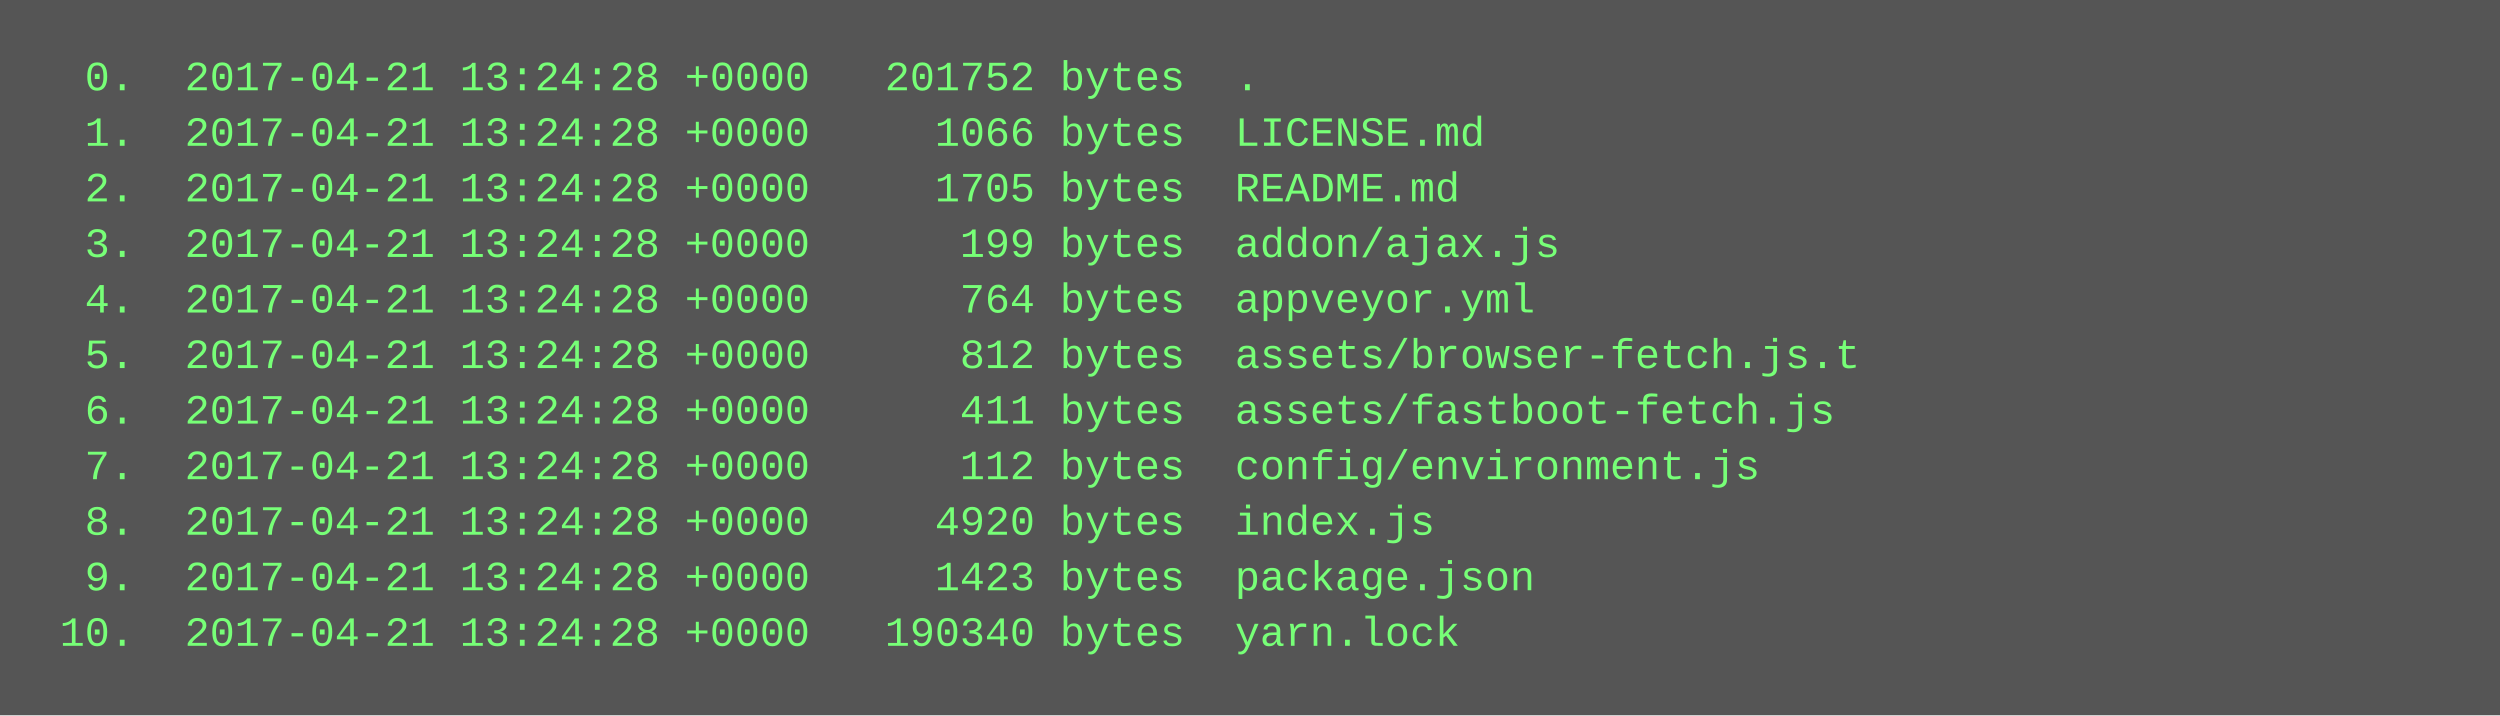
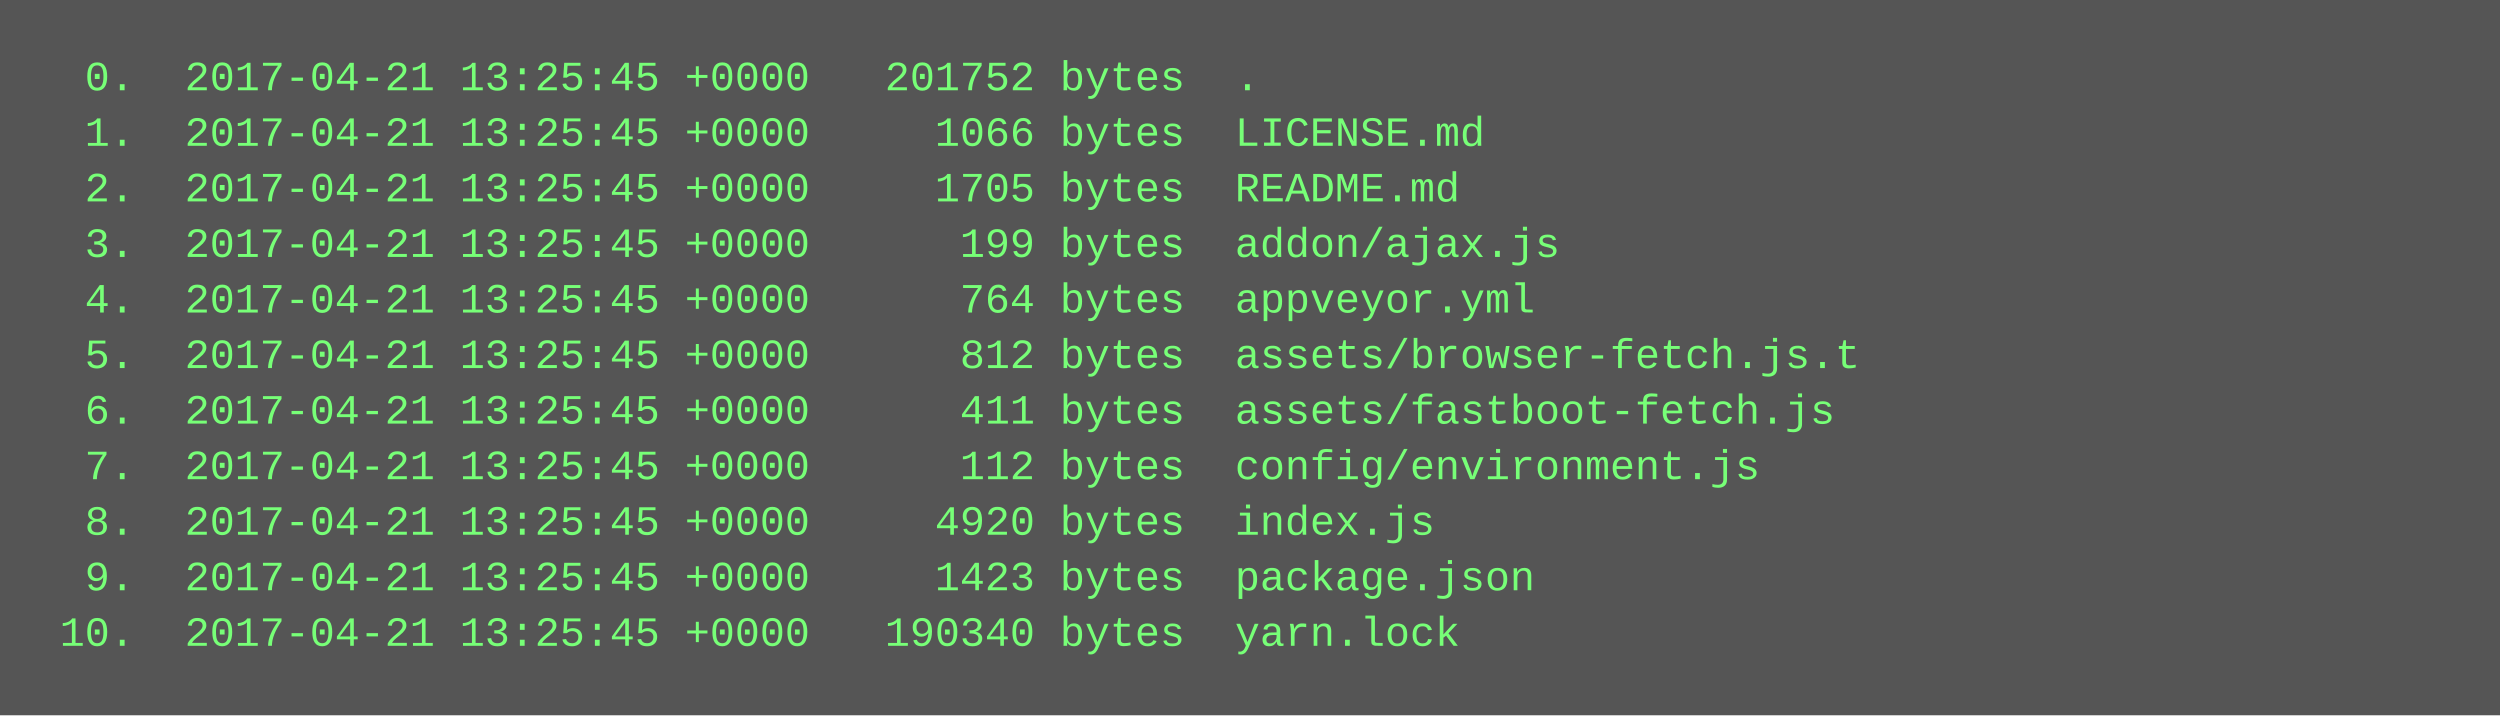
<svg xmlns="http://www.w3.org/2000/svg" height="206" width="720">
  <rect height="206" fill="#555" width="720" />
  <text fill="#7f7" font-family="Courier New" font-size="12" xml:space="preserve">
-     <tspan x="10" y="26">  0.  2017-04-21 13:24:28 +0000   201752 bytes  .</tspan>
-     <tspan x="10" y="42">  1.  2017-04-21 13:24:28 +0000     1066 bytes  LICENSE.md</tspan>
-     <tspan x="10" y="58">  2.  2017-04-21 13:24:28 +0000     1705 bytes  README.md</tspan>
-     <tspan x="10" y="74">  3.  2017-04-21 13:24:28 +0000      199 bytes  addon/ajax.js</tspan>
-     <tspan x="10" y="90">  4.  2017-04-21 13:24:28 +0000      764 bytes  appveyor.yml</tspan>
-     <tspan x="10" y="106">  5.  2017-04-21 13:24:28 +0000      812 bytes  assets/browser-fetch.js.t</tspan>
-     <tspan x="10" y="122">  6.  2017-04-21 13:24:28 +0000      411 bytes  assets/fastboot-fetch.js</tspan>
-     <tspan x="10" y="138">  7.  2017-04-21 13:24:28 +0000      112 bytes  config/environment.js</tspan>
-     <tspan x="10" y="154">  8.  2017-04-21 13:24:28 +0000     4920 bytes  index.js</tspan>
-     <tspan x="10" y="170">  9.  2017-04-21 13:24:28 +0000     1423 bytes  package.json</tspan>
-     <tspan x="10" y="186"> 10.  2017-04-21 13:24:28 +0000   190340 bytes  yarn.lock</tspan>
+     <tspan x="10" y="26">  0.  2017-04-21 13:25:45 +0000   201752 bytes  .</tspan>
+     <tspan x="10" y="42">  1.  2017-04-21 13:25:45 +0000     1066 bytes  LICENSE.md</tspan>
+     <tspan x="10" y="58">  2.  2017-04-21 13:25:45 +0000     1705 bytes  README.md</tspan>
+     <tspan x="10" y="74">  3.  2017-04-21 13:25:45 +0000      199 bytes  addon/ajax.js</tspan>
+     <tspan x="10" y="90">  4.  2017-04-21 13:25:45 +0000      764 bytes  appveyor.yml</tspan>
+     <tspan x="10" y="106">  5.  2017-04-21 13:25:45 +0000      812 bytes  assets/browser-fetch.js.t</tspan>
+     <tspan x="10" y="122">  6.  2017-04-21 13:25:45 +0000      411 bytes  assets/fastboot-fetch.js</tspan>
+     <tspan x="10" y="138">  7.  2017-04-21 13:25:45 +0000      112 bytes  config/environment.js</tspan>
+     <tspan x="10" y="154">  8.  2017-04-21 13:25:45 +0000     4920 bytes  index.js</tspan>
+     <tspan x="10" y="170">  9.  2017-04-21 13:25:45 +0000     1423 bytes  package.json</tspan>
+     <tspan x="10" y="186"> 10.  2017-04-21 13:25:45 +0000   190340 bytes  yarn.lock</tspan>
  </text>
</svg>
